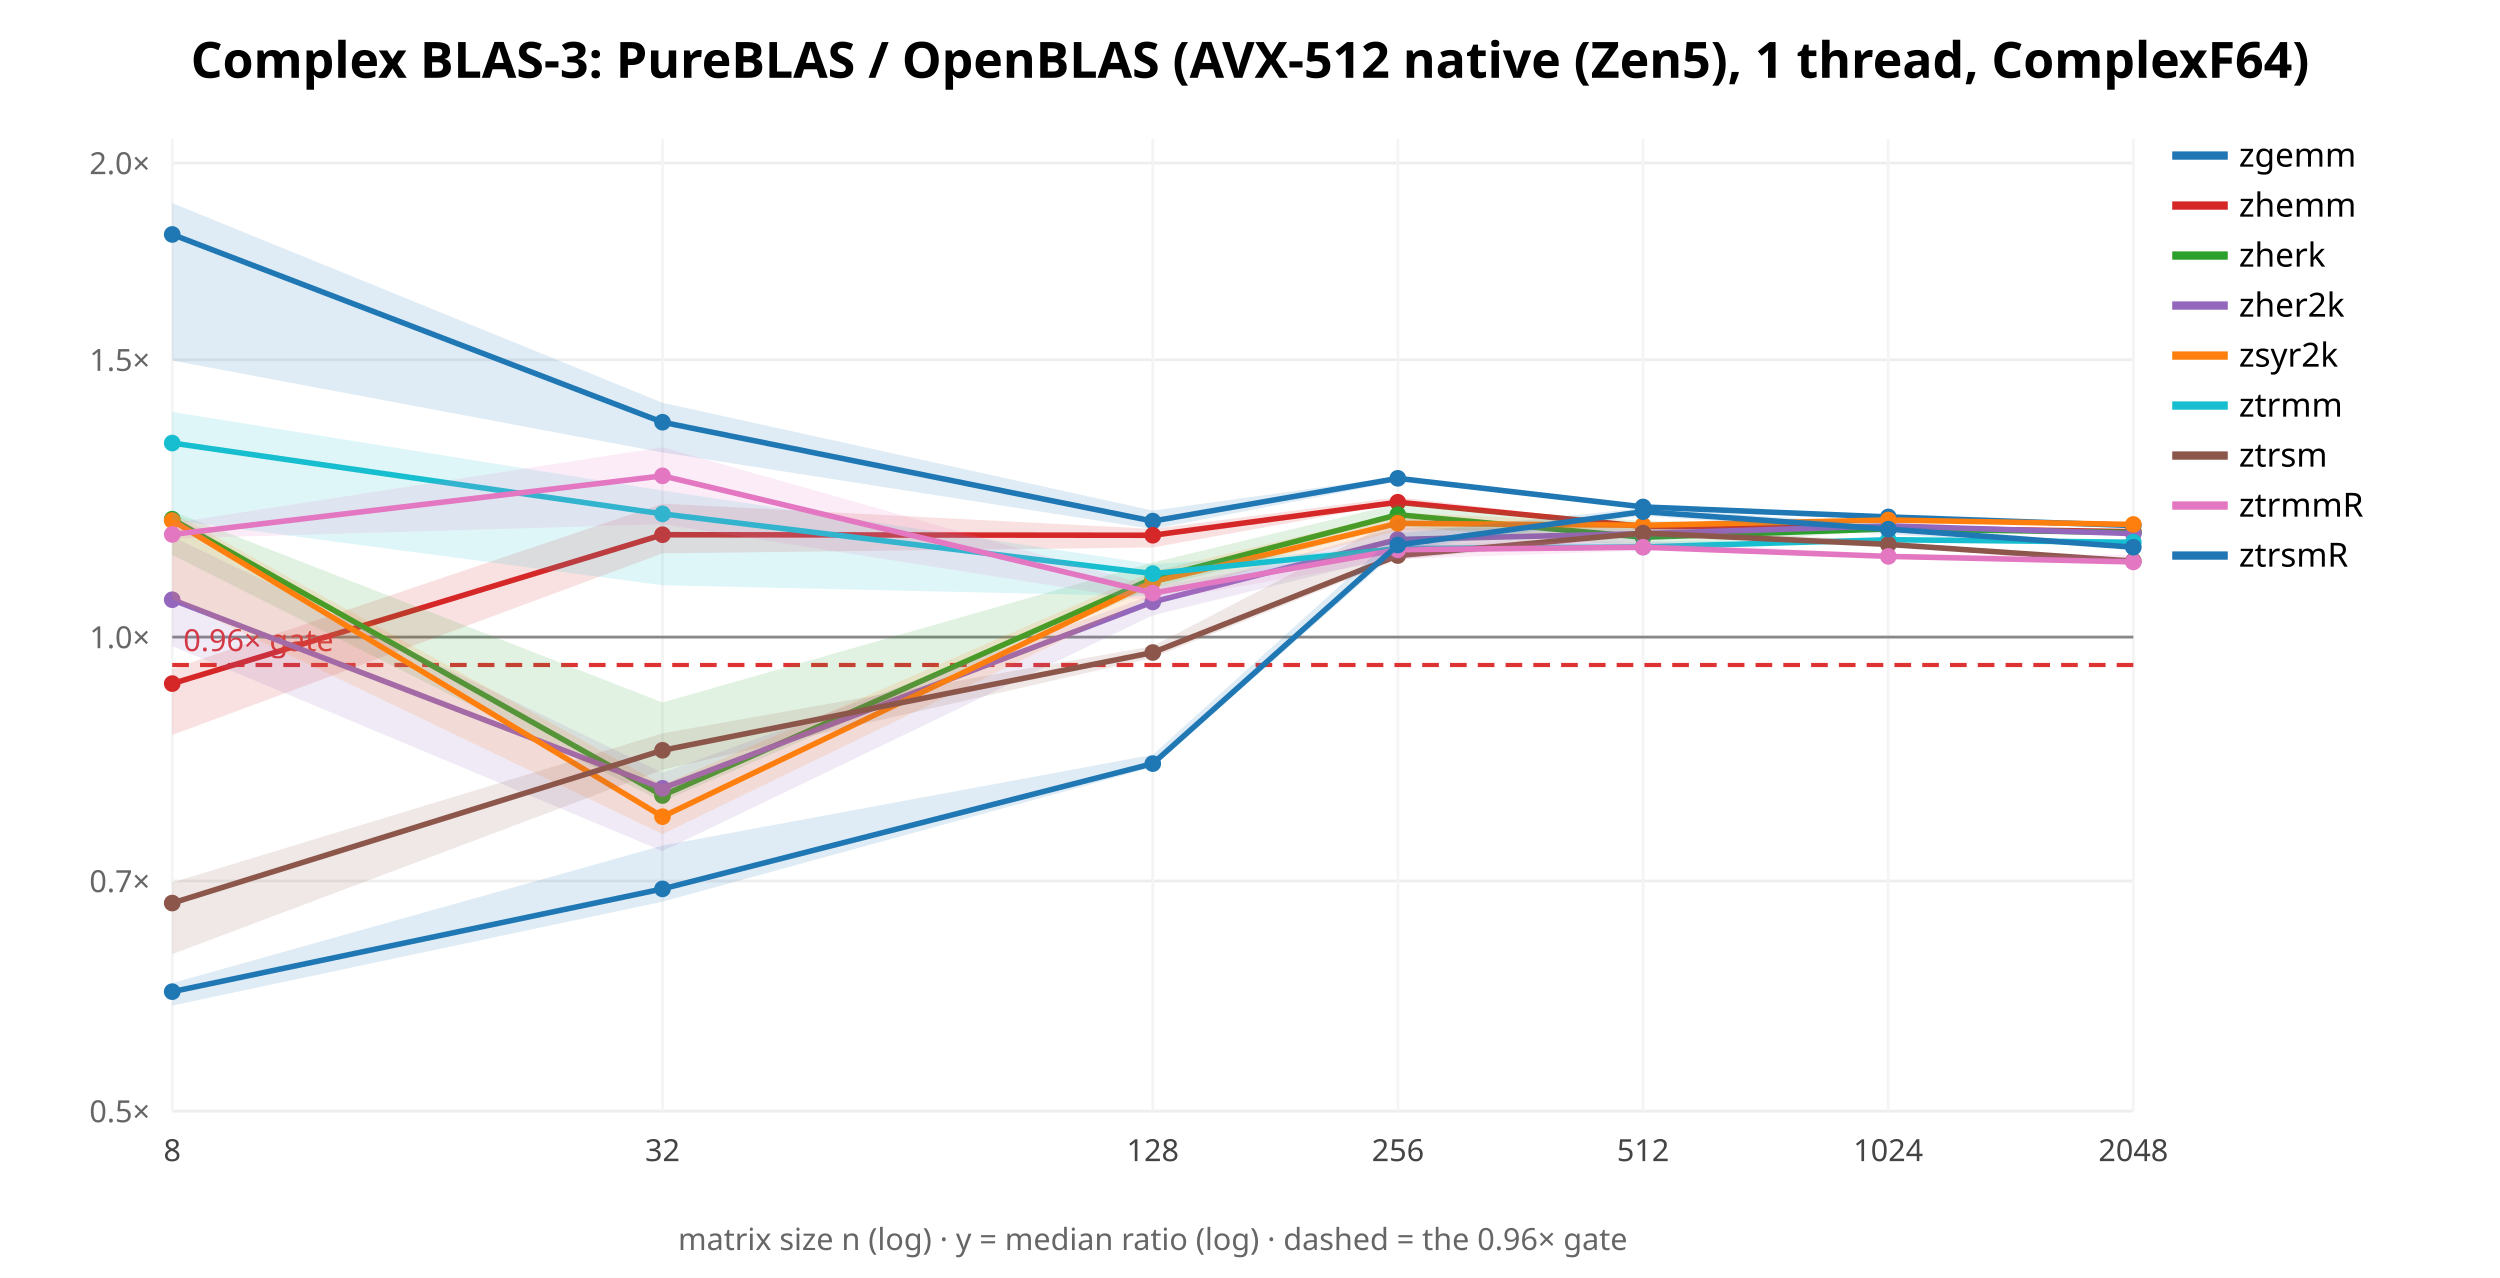
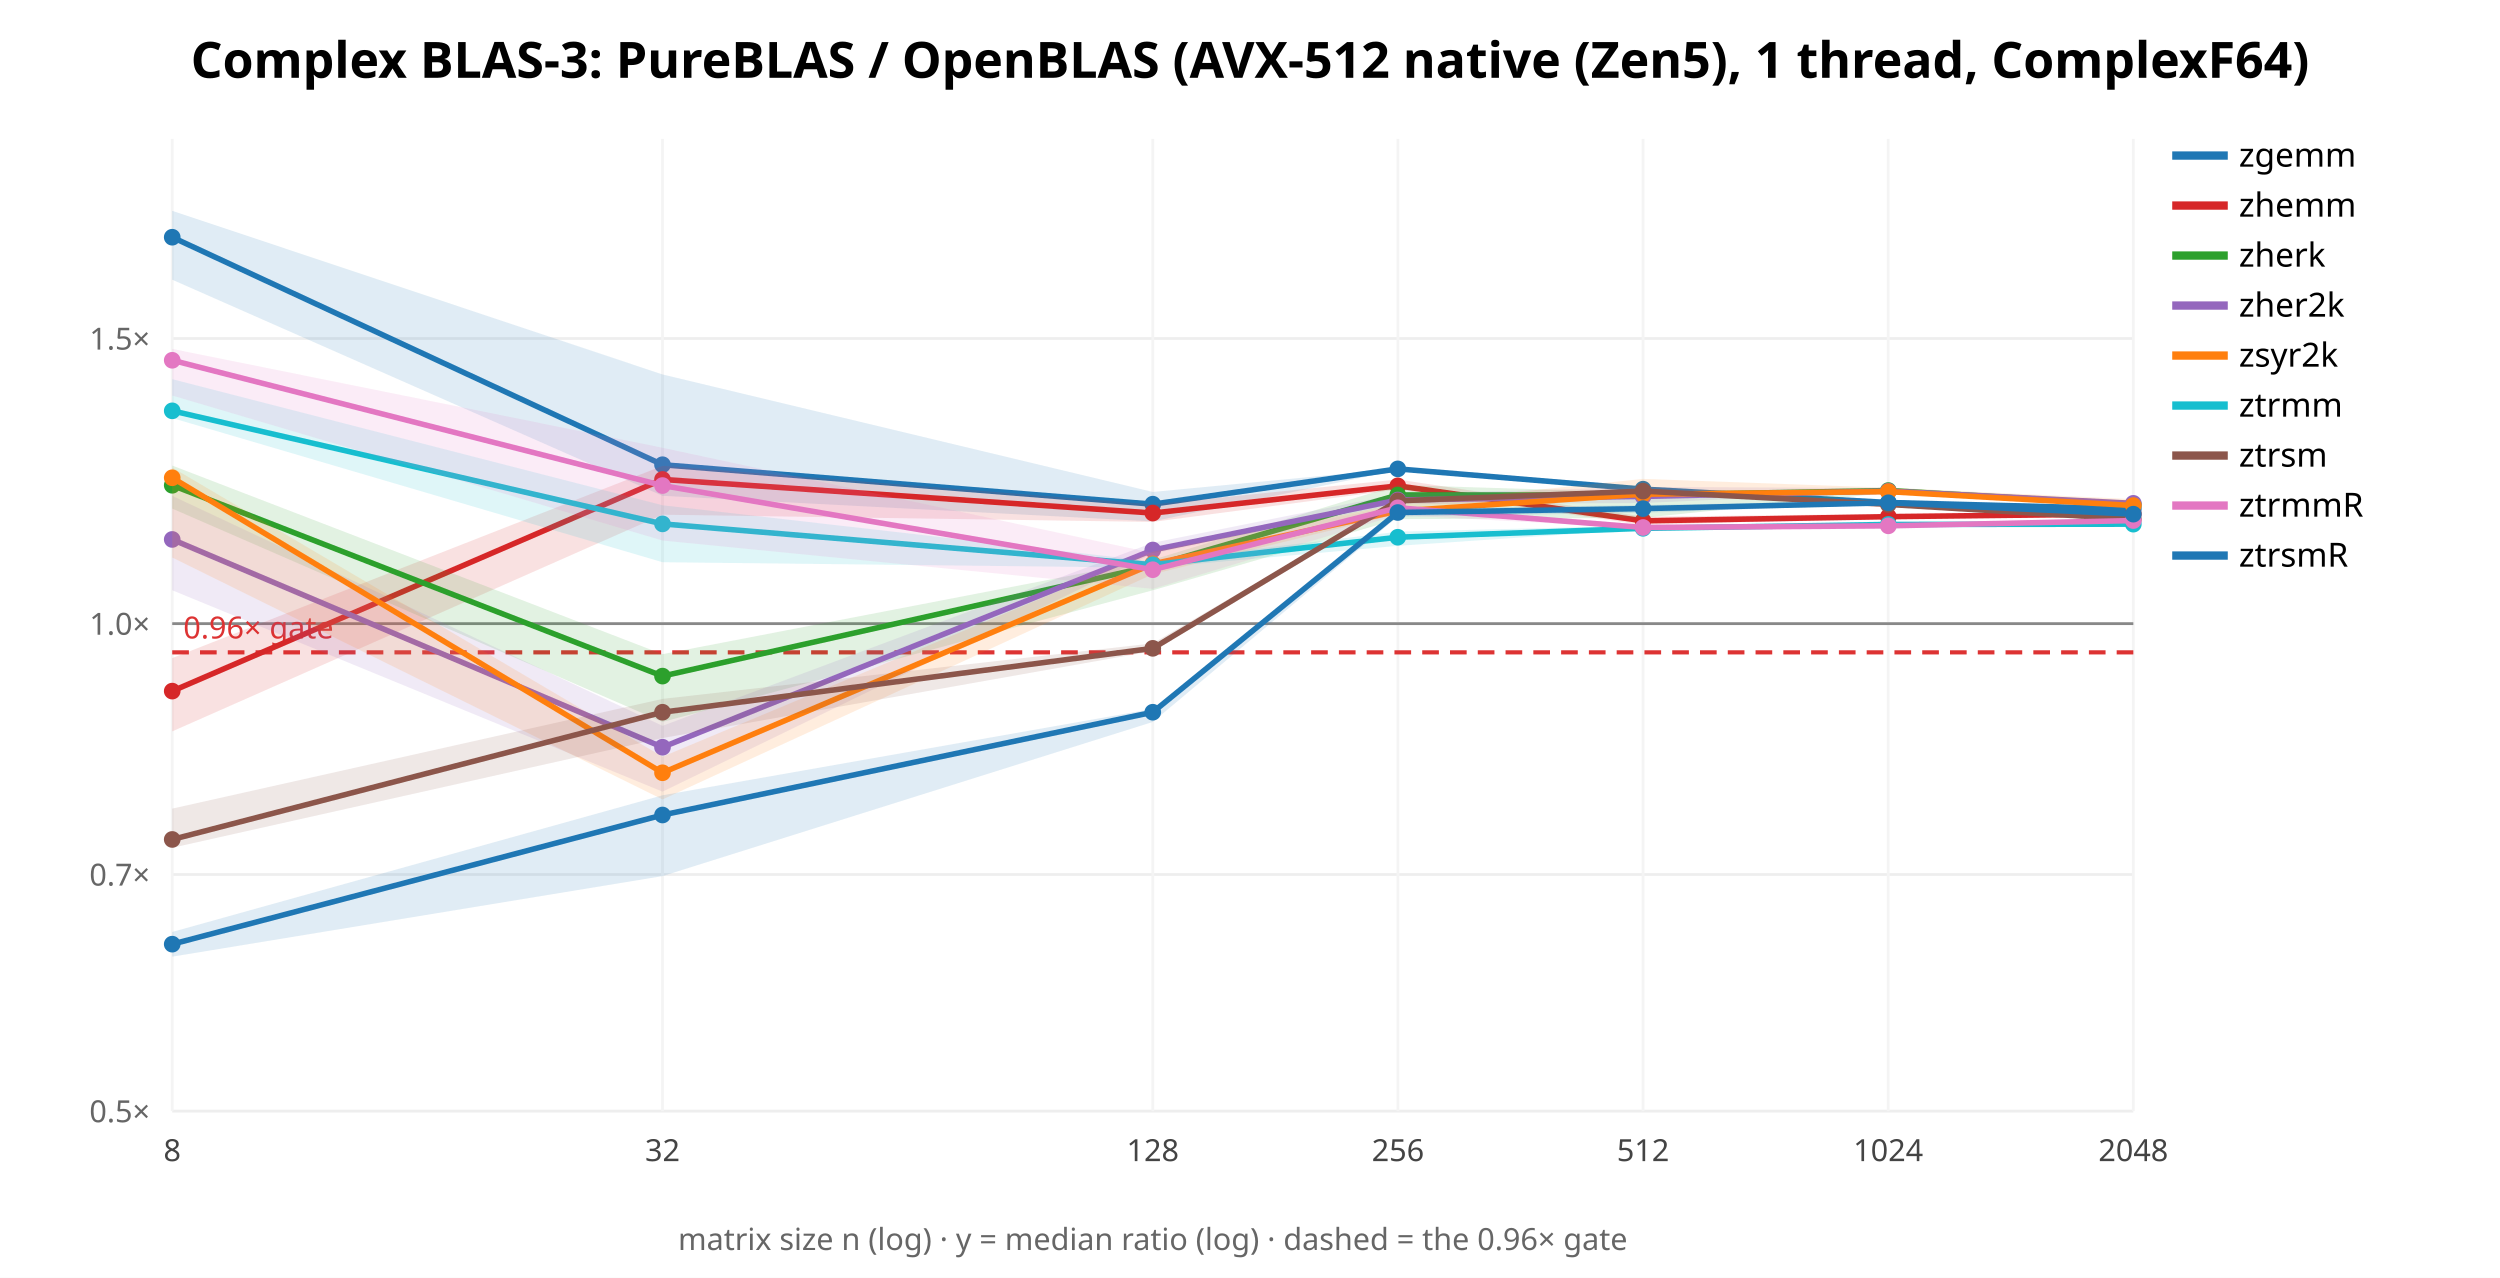
<svg xmlns="http://www.w3.org/2000/svg" width="900" height="460" font-family="sans-serif">
  <rect width="900" height="460" fill="white" />
  <text x="450.0" y="28" text-anchor="middle" font-size="18" font-weight="bold">Complex BLAS-3: PureBLAS / OpenBLAS (AVX-512 native (Zen5), 1 thread, ComplexF64)</text>
  <line x1="62" y1="400.0" x2="768" y2="400.0" stroke="#eee" />
  <text x="54" y="404.0" text-anchor="end" font-size="11" fill="#666">0.5×</text>
-   <line x1="62" y1="317.16" x2="768" y2="317.16" stroke="#eee" />
-   <text x="54" y="321.16" text-anchor="end" font-size="11" fill="#666">0.7×</text>
-   <line x1="62" y1="229.347" x2="768" y2="229.347" stroke="#eee" />
-   <text x="54" y="233.347" text-anchor="end" font-size="11" fill="#666">1.0×</text>
-   <line x1="62" y1="129.521" x2="768" y2="129.521" stroke="#eee" />
-   <text x="54" y="133.521" text-anchor="end" font-size="11" fill="#666">1.5×</text>
-   <line x1="62" y1="58.693" x2="768" y2="58.693" stroke="#eee" />
-   <text x="54" y="62.693" text-anchor="end" font-size="11" fill="#666">2.0×</text>
+   <line x1="62" y1="314.814" x2="768" y2="314.814" stroke="#eee" />
+   <text x="54" y="318.814" text-anchor="end" font-size="11" fill="#666">0.7×</text>
+   <line x1="62" y1="224.513" x2="768" y2="224.513" stroke="#eee" />
+   <text x="54" y="228.513" text-anchor="end" font-size="11" fill="#666">1.0×</text>
+   <line x1="62" y1="121.859" x2="768" y2="121.859" stroke="#eee" />
+   <text x="54" y="125.859" text-anchor="end" font-size="11" fill="#666">1.5×</text>
  <line x1="62.0" y1="50" x2="62.0" y2="400" stroke="#f4f4f4" />
  <text x="62.0" y="418" text-anchor="middle" font-size="11" fill="#444">8</text>
  <line x1="238.5" y1="50" x2="238.5" y2="400" stroke="#f4f4f4" />
  <text x="238.5" y="418" text-anchor="middle" font-size="11" fill="#444">32</text>
  <line x1="415.0" y1="50" x2="415.0" y2="400" stroke="#f4f4f4" />
  <text x="415.0" y="418" text-anchor="middle" font-size="11" fill="#444">128</text>
  <line x1="503.25" y1="50" x2="503.25" y2="400" stroke="#f4f4f4" />
  <text x="503.25" y="418" text-anchor="middle" font-size="11" fill="#444">256</text>
  <line x1="591.5" y1="50" x2="591.5" y2="400" stroke="#f4f4f4" />
  <text x="591.5" y="418" text-anchor="middle" font-size="11" fill="#444">512</text>
  <line x1="679.75" y1="50" x2="679.75" y2="400" stroke="#f4f4f4" />
  <text x="679.75" y="418" text-anchor="middle" font-size="11" fill="#444">1024</text>
  <line x1="768.0" y1="50" x2="768.0" y2="400" stroke="#f4f4f4" />
  <text x="768.0" y="418" text-anchor="middle" font-size="11" fill="#444">2048</text>
-   <line x1="62" y1="229.347" x2="768" y2="229.347" stroke="#888" />
-   <line x1="62" y1="239.397" x2="768" y2="239.397" stroke="#d33" stroke-width="1.5" stroke-dasharray="6 4" />
-   <text x="66" y="234.397" font-size="11" fill="#d33">0.96× gate</text>
-   <polygon points="62.0,73.1 238.5,145.0 415.0,183.8 503.2,171.6 591.5,181.6 679.8,185.8 768.0,189.1 768.0,189.4 679.8,186.4 591.5,183.2 503.2,173.3 415.0,190.5 238.5,162.9 62.0,129.8" fill="#1f77b4" opacity="0.14" stroke="none" />
-   <polyline points="62.0,84.4 238.5,152.0 415.0,187.6 503.2,172.2 591.5,182.5 679.8,186.1 768.0,189.2" fill="none" stroke="#1f77b4" stroke-width="2" />
-   <circle cx="62.0" cy="84.4" r="3" fill="#1f77b4" />
-   <circle cx="238.5" cy="152.0" r="3" fill="#1f77b4" />
-   <circle cx="415.0" cy="187.6" r="3" fill="#1f77b4" />
-   <circle cx="503.2" cy="172.2" r="3" fill="#1f77b4" />
-   <circle cx="591.5" cy="182.5" r="3" fill="#1f77b4" />
-   <circle cx="679.8" cy="186.1" r="3" fill="#1f77b4" />
-   <circle cx="768.0" cy="189.2" r="3" fill="#1f77b4" />
+   <line x1="62" y1="224.513" x2="768" y2="224.513" stroke="#888" />
+   <line x1="62" y1="234.848" x2="768" y2="234.848" stroke="#d33" stroke-width="1.5" stroke-dasharray="6 4" />
+   <text x="66" y="229.848" font-size="11" fill="#d33">0.96× gate</text>
+   <polygon points="62.0,75.9 238.5,134.8 415.0,177.1 503.2,168.7 591.5,175.7 679.8,180.1 768.0,183.2 768.0,183.6 679.8,181.2 591.5,176.3 503.2,169.2 415.0,187.7 238.5,178.5 62.0,100.7" fill="#1f77b4" opacity="0.14" stroke="none" />
+   <polyline points="62.0,85.4 238.5,167.3 415.0,181.5 503.2,168.8 591.5,176.1 679.8,180.9 768.0,183.2" fill="none" stroke="#1f77b4" stroke-width="2" />
+   <circle cx="62.0" cy="85.4" r="3" fill="#1f77b4" />
+   <circle cx="238.5" cy="167.3" r="3" fill="#1f77b4" />
+   <circle cx="415.0" cy="181.5" r="3" fill="#1f77b4" />
+   <circle cx="503.2" cy="168.8" r="3" fill="#1f77b4" />
+   <circle cx="591.5" cy="176.1" r="3" fill="#1f77b4" />
+   <circle cx="679.8" cy="180.9" r="3" fill="#1f77b4" />
+   <circle cx="768.0" cy="183.2" r="3" fill="#1f77b4" />
  <line x1="782" y1="56" x2="802" y2="56" stroke="#1f77b4" stroke-width="3" />
  <text x="806" y="60" font-size="12">zgemm</text>
-   <polygon points="62.0,240.8 238.5,181.3 415.0,190.4 503.2,179.0 591.5,189.1 679.8,189.6 768.0,191.0 768.0,192.0 679.8,191.1 591.5,190.4 503.2,181.2 415.0,197.1 238.5,199.2 62.0,264.6" fill="#d62728" opacity="0.14" stroke="none" />
-   <polyline points="62.0,246.1 238.5,192.5 415.0,192.7 503.2,180.8 591.5,189.5 679.8,190.1 768.0,191.4" fill="none" stroke="#d62728" stroke-width="2" />
-   <circle cx="62.0" cy="246.1" r="3" fill="#d62728" />
-   <circle cx="238.5" cy="192.5" r="3" fill="#d62728" />
-   <circle cx="415.0" cy="192.7" r="3" fill="#d62728" />
-   <circle cx="503.2" cy="180.8" r="3" fill="#d62728" />
-   <circle cx="591.5" cy="189.5" r="3" fill="#d62728" />
-   <circle cx="679.8" cy="190.1" r="3" fill="#d62728" />
-   <circle cx="768.0" cy="191.4" r="3" fill="#d62728" />
+   <polygon points="62.0,236.9 238.5,167.7 415.0,181.6 503.2,172.6 591.5,186.0 679.8,185.0 768.0,184.5 768.0,185.4 679.8,186.4 591.5,189.0 503.2,176.2 415.0,187.9 238.5,185.3 62.0,263.3" fill="#d62728" opacity="0.14" stroke="none" />
+   <polyline points="62.0,248.8 238.5,172.6 415.0,184.7 503.2,174.9 591.5,187.5 679.8,186.0 768.0,185.0" fill="none" stroke="#d62728" stroke-width="2" />
+   <circle cx="62.0" cy="248.8" r="3" fill="#d62728" />
+   <circle cx="238.5" cy="172.6" r="3" fill="#d62728" />
+   <circle cx="415.0" cy="184.7" r="3" fill="#d62728" />
+   <circle cx="503.2" cy="174.9" r="3" fill="#d62728" />
+   <circle cx="591.5" cy="187.5" r="3" fill="#d62728" />
+   <circle cx="679.8" cy="186.0" r="3" fill="#d62728" />
+   <circle cx="768.0" cy="185.0" r="3" fill="#d62728" />
  <line x1="782" y1="74" x2="802" y2="74" stroke="#d62728" stroke-width="3" />
  <text x="806" y="78" font-size="12">zhemm</text>
-   <polygon points="62.0,184.1 238.5,252.9 415.0,202.5 503.2,181.4 591.5,187.5 679.8,189.5 768.0,191.2 768.0,192.1 679.8,191.0 591.5,196.9 503.2,189.3 415.0,211.6 238.5,288.6 62.0,199.8" fill="#2ca02c" opacity="0.14" stroke="none" />
-   <polyline points="62.0,186.9 238.5,286.4 415.0,208.3 503.2,185.3 591.5,193.4 679.8,190.4 768.0,191.7" fill="none" stroke="#2ca02c" stroke-width="2" />
-   <circle cx="62.0" cy="186.9" r="3" fill="#2ca02c" />
-   <circle cx="238.5" cy="286.4" r="3" fill="#2ca02c" />
-   <circle cx="415.0" cy="208.3" r="3" fill="#2ca02c" />
-   <circle cx="503.2" cy="185.3" r="3" fill="#2ca02c" />
-   <circle cx="591.5" cy="193.4" r="3" fill="#2ca02c" />
-   <circle cx="679.8" cy="190.4" r="3" fill="#2ca02c" />
-   <circle cx="768.0" cy="191.7" r="3" fill="#2ca02c" />
+   <polygon points="62.0,167.6 238.5,235.5 415.0,201.5 503.2,174.6 591.5,177.3 679.8,175.5 768.0,180.4 768.0,182.0 679.8,177.4 591.5,186.4 503.2,186.9 415.0,212.5 238.5,259.9 62.0,183.1" fill="#2ca02c" opacity="0.14" stroke="none" />
+   <polyline points="62.0,174.7 238.5,243.4 415.0,203.7 503.2,178.2 591.5,178.2 679.8,176.6 768.0,181.7" fill="none" stroke="#2ca02c" stroke-width="2" />
+   <circle cx="62.0" cy="174.7" r="3" fill="#2ca02c" />
+   <circle cx="238.5" cy="243.4" r="3" fill="#2ca02c" />
+   <circle cx="415.0" cy="203.7" r="3" fill="#2ca02c" />
+   <circle cx="503.2" cy="178.2" r="3" fill="#2ca02c" />
+   <circle cx="591.5" cy="178.2" r="3" fill="#2ca02c" />
+   <circle cx="679.8" cy="176.6" r="3" fill="#2ca02c" />
+   <circle cx="768.0" cy="181.7" r="3" fill="#2ca02c" />
  <line x1="782" y1="92" x2="802" y2="92" stroke="#2ca02c" stroke-width="3" />
  <text x="806" y="96" font-size="12">zherk</text>
-   <polygon points="62.0,193.1 238.5,278.2 415.0,214.1 503.2,190.0 591.5,190.4 679.8,188.6 768.0,191.8 768.0,192.2 679.8,189.7 591.5,194.6 503.2,200.0 415.0,221.5 238.5,306.4 62.0,232.6" fill="#9467bd" opacity="0.14" stroke="none" />
-   <polyline points="62.0,215.9 238.5,283.8 415.0,216.7 503.2,194.2 591.5,192.1 679.8,189.3 768.0,192.1" fill="none" stroke="#9467bd" stroke-width="2" />
-   <circle cx="62.0" cy="215.9" r="3" fill="#9467bd" />
-   <circle cx="238.5" cy="283.8" r="3" fill="#9467bd" />
-   <circle cx="415.0" cy="216.7" r="3" fill="#9467bd" />
-   <circle cx="503.2" cy="194.2" r="3" fill="#9467bd" />
-   <circle cx="591.5" cy="192.1" r="3" fill="#9467bd" />
-   <circle cx="679.8" cy="189.3" r="3" fill="#9467bd" />
-   <circle cx="768.0" cy="192.1" r="3" fill="#9467bd" />
+   <polygon points="62.0,178.5 238.5,261.3 415.0,195.4 503.2,177.8 591.5,175.3 679.8,175.7 768.0,180.8 768.0,181.7 679.8,177.0 591.5,181.1 503.2,181.5 415.0,199.3 238.5,285.0 62.0,212.5" fill="#9467bd" opacity="0.14" stroke="none" />
+   <polyline points="62.0,194.2 238.5,269.0 415.0,198.0 503.2,180.0 591.5,178.7 679.8,176.8 768.0,181.2" fill="none" stroke="#9467bd" stroke-width="2" />
+   <circle cx="62.0" cy="194.2" r="3" fill="#9467bd" />
+   <circle cx="238.5" cy="269.0" r="3" fill="#9467bd" />
+   <circle cx="415.0" cy="198.0" r="3" fill="#9467bd" />
+   <circle cx="503.2" cy="180.0" r="3" fill="#9467bd" />
+   <circle cx="591.5" cy="178.7" r="3" fill="#9467bd" />
+   <circle cx="679.8" cy="176.8" r="3" fill="#9467bd" />
+   <circle cx="768.0" cy="181.2" r="3" fill="#9467bd" />
  <line x1="782" y1="110" x2="802" y2="110" stroke="#9467bd" stroke-width="3" />
  <text x="806" y="114" font-size="12">zher2k</text>
-   <polygon points="62.0,184.5 238.5,282.5 415.0,205.7 503.2,184.6 591.5,188.3 679.8,186.6 768.0,188.7 768.0,189.3 679.8,187.5 591.5,190.6 503.2,191.0 415.0,214.8 238.5,300.3 62.0,215.6" fill="#ff7f0e" opacity="0.14" stroke="none" />
-   <polyline points="62.0,187.4 238.5,294.0 415.0,209.4 503.2,188.4 591.5,189.1 679.8,187.2 768.0,188.8" fill="none" stroke="#ff7f0e" stroke-width="2" />
-   <circle cx="62.0" cy="187.4" r="3" fill="#ff7f0e" />
-   <circle cx="238.5" cy="294.0" r="3" fill="#ff7f0e" />
-   <circle cx="415.0" cy="209.4" r="3" fill="#ff7f0e" />
-   <circle cx="503.2" cy="188.4" r="3" fill="#ff7f0e" />
-   <circle cx="591.5" cy="189.1" r="3" fill="#ff7f0e" />
-   <circle cx="679.8" cy="187.2" r="3" fill="#ff7f0e" />
-   <circle cx="768.0" cy="188.8" r="3" fill="#ff7f0e" />
+   <polygon points="62.0,168.3 238.5,272.4 415.0,198.6 503.2,181.5 591.5,172.4 679.8,175.6 768.0,179.7 768.0,182.2 679.8,177.5 591.5,178.8 503.2,185.0 415.0,206.7 238.5,287.8 62.0,200.7" fill="#ff7f0e" opacity="0.14" stroke="none" />
+   <polyline points="62.0,172.0 238.5,278.2 415.0,203.0 503.2,184.0 591.5,177.9 679.8,177.0 768.0,182.0" fill="none" stroke="#ff7f0e" stroke-width="2" />
+   <circle cx="62.0" cy="172.0" r="3" fill="#ff7f0e" />
+   <circle cx="238.5" cy="278.2" r="3" fill="#ff7f0e" />
+   <circle cx="415.0" cy="203.0" r="3" fill="#ff7f0e" />
+   <circle cx="503.2" cy="184.0" r="3" fill="#ff7f0e" />
+   <circle cx="591.5" cy="177.9" r="3" fill="#ff7f0e" />
+   <circle cx="679.8" cy="177.0" r="3" fill="#ff7f0e" />
+   <circle cx="768.0" cy="182.0" r="3" fill="#ff7f0e" />
  <line x1="782" y1="128" x2="802" y2="128" stroke="#ff7f0e" stroke-width="3" />
  <text x="806" y="132" font-size="12">zsyr2k</text>
-   <polygon points="62.0,148.3 238.5,176.6 415.0,203.1 503.2,196.9 591.5,195.0 679.8,194.1 768.0,194.9 768.0,195.5 679.8,194.8 591.5,197.8 503.2,198.3 415.0,214.7 238.5,210.7 62.0,187.2" fill="#17becf" opacity="0.14" stroke="none" />
-   <polyline points="62.0,159.5 238.5,185.0 415.0,206.5 503.2,197.5 591.5,196.9 679.8,194.3 768.0,195.2" fill="none" stroke="#17becf" stroke-width="2" />
-   <circle cx="62.0" cy="159.5" r="3" fill="#17becf" />
-   <circle cx="238.5" cy="185.0" r="3" fill="#17becf" />
-   <circle cx="415.0" cy="206.5" r="3" fill="#17becf" />
-   <circle cx="503.2" cy="197.5" r="3" fill="#17becf" />
-   <circle cx="591.5" cy="196.9" r="3" fill="#17becf" />
-   <circle cx="679.8" cy="194.3" r="3" fill="#17becf" />
-   <circle cx="768.0" cy="195.2" r="3" fill="#17becf" />
+   <polygon points="62.0,136.5 238.5,181.9 415.0,202.1 503.2,191.4 591.5,189.2 679.8,188.3 768.0,188.5 768.0,188.9 679.8,189.4 591.5,190.5 503.2,196.5 415.0,204.4 238.5,202.4 62.0,150.5" fill="#17becf" opacity="0.14" stroke="none" />
+   <polyline points="62.0,147.9 238.5,188.6 415.0,203.3 503.2,193.4 591.5,190.2 679.8,188.8 768.0,188.7" fill="none" stroke="#17becf" stroke-width="2" />
+   <circle cx="62.0" cy="147.9" r="3" fill="#17becf" />
+   <circle cx="238.5" cy="188.6" r="3" fill="#17becf" />
+   <circle cx="415.0" cy="203.3" r="3" fill="#17becf" />
+   <circle cx="503.2" cy="193.4" r="3" fill="#17becf" />
+   <circle cx="591.5" cy="190.2" r="3" fill="#17becf" />
+   <circle cx="679.8" cy="188.8" r="3" fill="#17becf" />
+   <circle cx="768.0" cy="188.7" r="3" fill="#17becf" />
  <line x1="782" y1="146" x2="802" y2="146" stroke="#17becf" stroke-width="3" />
  <text x="806" y="150" font-size="12">ztrmm</text>
-   <polygon points="62.0,317.7 238.5,264.0 415.0,232.6 503.2,186.7 591.5,189.8 679.8,194.9 768.0,201.7 768.0,203.1 679.8,196.4 591.5,193.1 503.2,201.5 415.0,236.8 238.5,277.1 62.0,343.5" fill="#8c564b" opacity="0.14" stroke="none" />
-   <polyline points="62.0,325.1 238.5,270.1 415.0,234.9 503.2,200.0 591.5,191.9 679.8,196.0 768.0,202.0" fill="none" stroke="#8c564b" stroke-width="2" />
-   <circle cx="62.0" cy="325.1" r="3" fill="#8c564b" />
-   <circle cx="238.5" cy="270.1" r="3" fill="#8c564b" />
-   <circle cx="415.0" cy="234.9" r="3" fill="#8c564b" />
-   <circle cx="503.2" cy="200.0" r="3" fill="#8c564b" />
-   <circle cx="591.5" cy="191.9" r="3" fill="#8c564b" />
-   <circle cx="679.8" cy="196.0" r="3" fill="#8c564b" />
-   <circle cx="768.0" cy="202.0" r="3" fill="#8c564b" />
+   <polygon points="62.0,291.1 238.5,251.6 415.0,231.6 503.2,180.1 591.5,176.3 679.8,181.0 768.0,186.6 768.0,187.1 679.8,181.9 591.5,177.3 503.2,181.3 415.0,234.4 238.5,265.7 62.0,305.2" fill="#8c564b" opacity="0.14" stroke="none" />
+   <polyline points="62.0,302.2 238.5,256.4 415.0,233.4 503.2,180.3 591.5,176.8 679.8,181.6 768.0,186.9" fill="none" stroke="#8c564b" stroke-width="2" />
+   <circle cx="62.0" cy="302.2" r="3" fill="#8c564b" />
+   <circle cx="238.5" cy="256.4" r="3" fill="#8c564b" />
+   <circle cx="415.0" cy="233.4" r="3" fill="#8c564b" />
+   <circle cx="503.2" cy="180.3" r="3" fill="#8c564b" />
+   <circle cx="591.5" cy="176.8" r="3" fill="#8c564b" />
+   <circle cx="679.8" cy="181.6" r="3" fill="#8c564b" />
+   <circle cx="768.0" cy="186.9" r="3" fill="#8c564b" />
  <line x1="782" y1="164" x2="802" y2="164" stroke="#8c564b" stroke-width="3" />
  <text x="806" y="168" font-size="12">ztrsm</text>
-   <polygon points="62.0,188.3 238.5,161.0 415.0,211.1 503.2,195.9 591.5,194.7 679.8,199.7 768.0,199.7 768.0,202.6 679.8,200.6 591.5,198.2 503.2,201.3 415.0,216.5 238.5,188.7 62.0,193.9" fill="#e377c2" opacity="0.14" stroke="none" />
-   <polyline points="62.0,192.4 238.5,171.3 415.0,213.5 503.2,197.9 591.5,197.0 679.8,200.3 768.0,202.3" fill="none" stroke="#e377c2" stroke-width="2" />
-   <circle cx="62.0" cy="192.4" r="3" fill="#e377c2" />
-   <circle cx="238.5" cy="171.3" r="3" fill="#e377c2" />
-   <circle cx="415.0" cy="213.5" r="3" fill="#e377c2" />
-   <circle cx="503.2" cy="197.9" r="3" fill="#e377c2" />
-   <circle cx="591.5" cy="197.0" r="3" fill="#e377c2" />
-   <circle cx="679.8" cy="200.3" r="3" fill="#e377c2" />
-   <circle cx="768.0" cy="202.3" r="3" fill="#e377c2" />
+   <polygon points="62.0,125.6 238.5,161.2 415.0,199.1 503.2,181.9 591.5,188.9 679.8,188.8 768.0,187.2 768.0,187.7 679.8,189.5 591.5,190.2 503.2,185.4 415.0,212.0 238.5,194.6 62.0,142.4" fill="#e377c2" opacity="0.14" stroke="none" />
+   <polyline points="62.0,129.7 238.5,174.8 415.0,205.1 503.2,182.8 591.5,189.9 679.8,189.3 768.0,187.4" fill="none" stroke="#e377c2" stroke-width="2" />
+   <circle cx="62.0" cy="129.7" r="3" fill="#e377c2" />
+   <circle cx="238.5" cy="174.8" r="3" fill="#e377c2" />
+   <circle cx="415.0" cy="205.1" r="3" fill="#e377c2" />
+   <circle cx="503.2" cy="182.8" r="3" fill="#e377c2" />
+   <circle cx="591.5" cy="189.9" r="3" fill="#e377c2" />
+   <circle cx="679.8" cy="189.3" r="3" fill="#e377c2" />
+   <circle cx="768.0" cy="187.4" r="3" fill="#e377c2" />
  <line x1="782" y1="182" x2="802" y2="182" stroke="#e377c2" stroke-width="3" />
  <text x="806" y="186" font-size="12">ztrmmR</text>
-   <polygon points="62.0,353.9 238.5,304.4 415.0,271.7 503.2,192.0 591.5,182.9 679.8,188.8 768.0,196.4 768.0,197.3 679.8,192.4 591.5,185.6 503.2,198.2 415.0,276.2 238.5,324.6 62.0,362.0" fill="#1f77b4" opacity="0.14" stroke="none" />
-   <polyline points="62.0,357.0 238.5,320.0 415.0,274.9 503.2,196.2 591.5,184.2 679.8,190.5 768.0,197.0" fill="none" stroke="#1f77b4" stroke-width="2" />
-   <circle cx="62.0" cy="357.0" r="3" fill="#1f77b4" />
-   <circle cx="238.5" cy="320.0" r="3" fill="#1f77b4" />
-   <circle cx="415.0" cy="274.9" r="3" fill="#1f77b4" />
-   <circle cx="503.2" cy="196.2" r="3" fill="#1f77b4" />
-   <circle cx="591.5" cy="184.2" r="3" fill="#1f77b4" />
-   <circle cx="679.8" cy="190.5" r="3" fill="#1f77b4" />
-   <circle cx="768.0" cy="197.0" r="3" fill="#1f77b4" />
+   <polygon points="62.0,335.5 238.5,286.3 415.0,255.2 503.2,183.1 591.5,181.8 679.8,180.3 768.0,185.0 768.0,185.3 679.8,181.6 591.5,184.6 503.2,186.0 415.0,259.9 238.5,315.4 62.0,344.4" fill="#1f77b4" opacity="0.14" stroke="none" />
+   <polyline points="62.0,339.9 238.5,293.4 415.0,256.4 503.2,184.5 591.5,183.1 679.8,181.0 768.0,185.1" fill="none" stroke="#1f77b4" stroke-width="2" />
+   <circle cx="62.0" cy="339.9" r="3" fill="#1f77b4" />
+   <circle cx="238.5" cy="293.4" r="3" fill="#1f77b4" />
+   <circle cx="415.0" cy="256.4" r="3" fill="#1f77b4" />
+   <circle cx="503.2" cy="184.5" r="3" fill="#1f77b4" />
+   <circle cx="591.5" cy="183.1" r="3" fill="#1f77b4" />
+   <circle cx="679.8" cy="181.0" r="3" fill="#1f77b4" />
+   <circle cx="768.0" cy="185.1" r="3" fill="#1f77b4" />
  <line x1="782" y1="200" x2="802" y2="200" stroke="#1f77b4" stroke-width="3" />
  <text x="806" y="204" font-size="12">ztrsmR</text>
  <text x="415.0" y="450" text-anchor="middle" font-size="11" fill="#666">matrix size n (log) · y = median ratio (log) · dashed = the 0.96× gate</text>
</svg>
